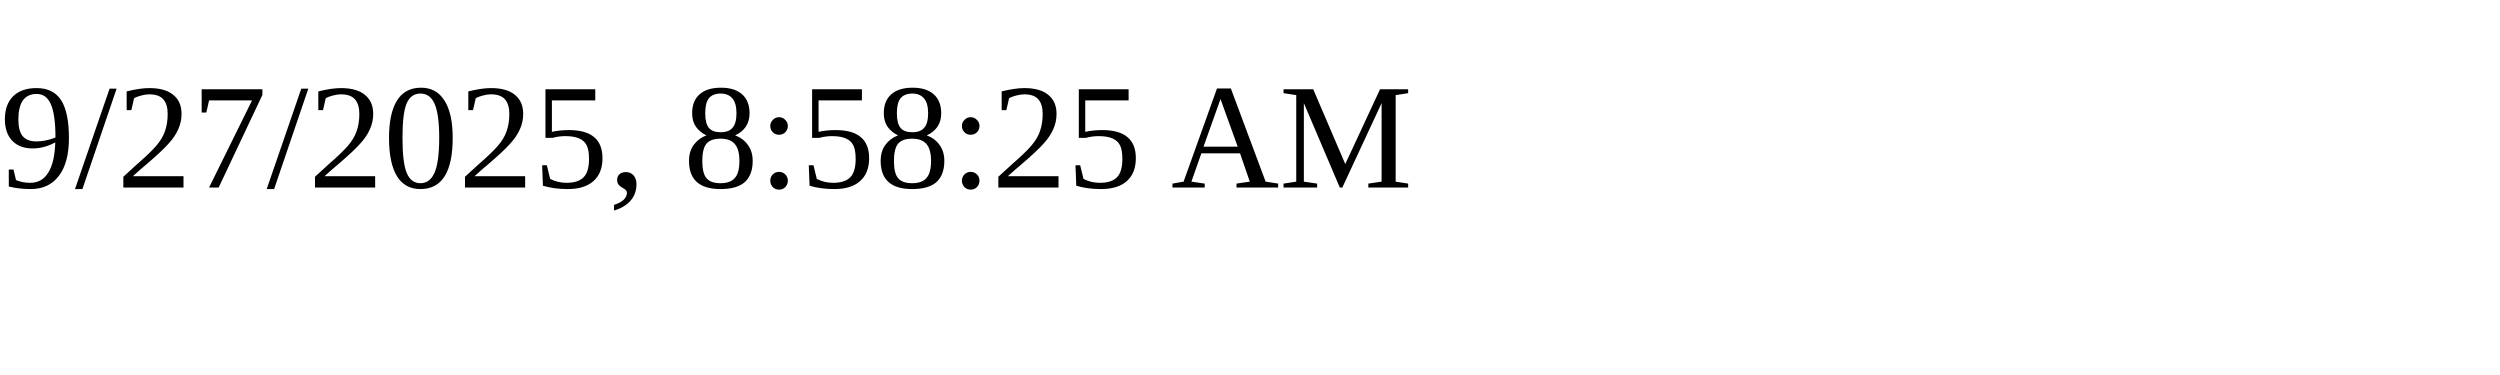
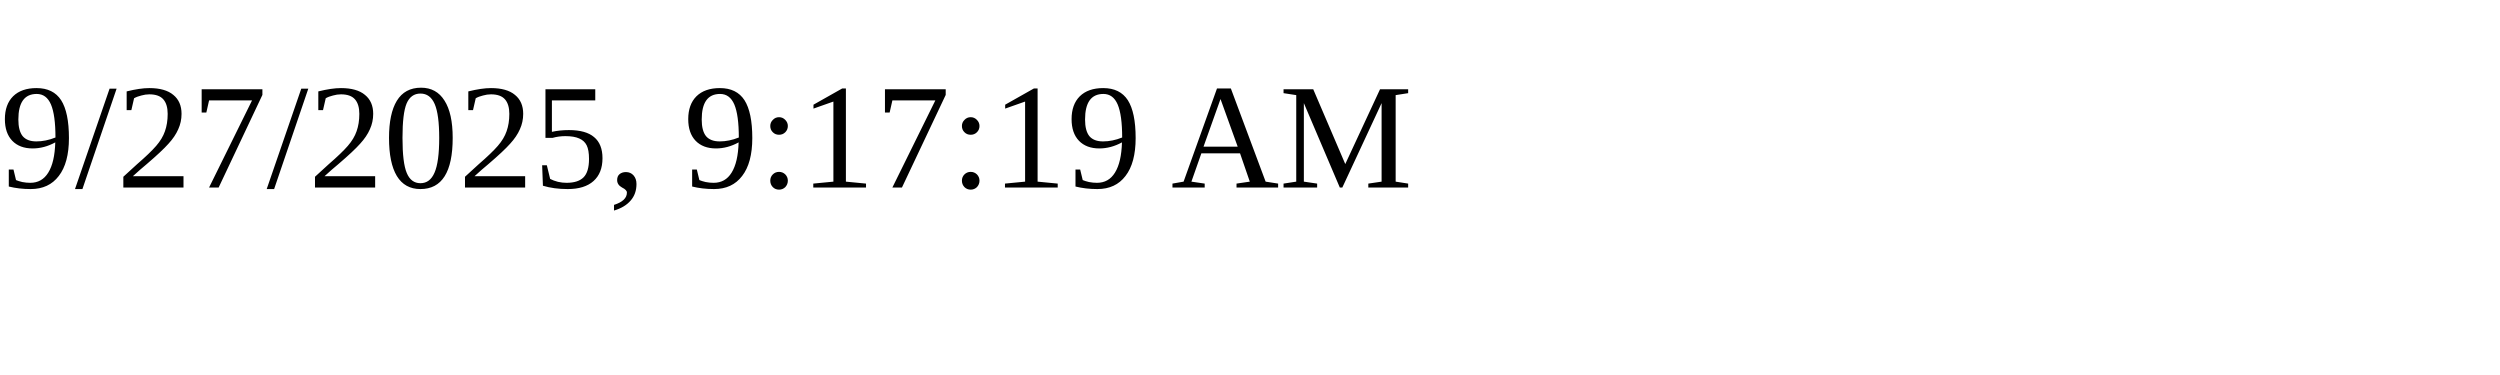
<svg xmlns="http://www.w3.org/2000/svg" height="30" width="200">
-   <text x="0" y="15">9/27/2025, 8:58:25 AM</text>
+   <text x="0" y="15">9/27/2025, 9:17:19 AM</text>
</svg>
